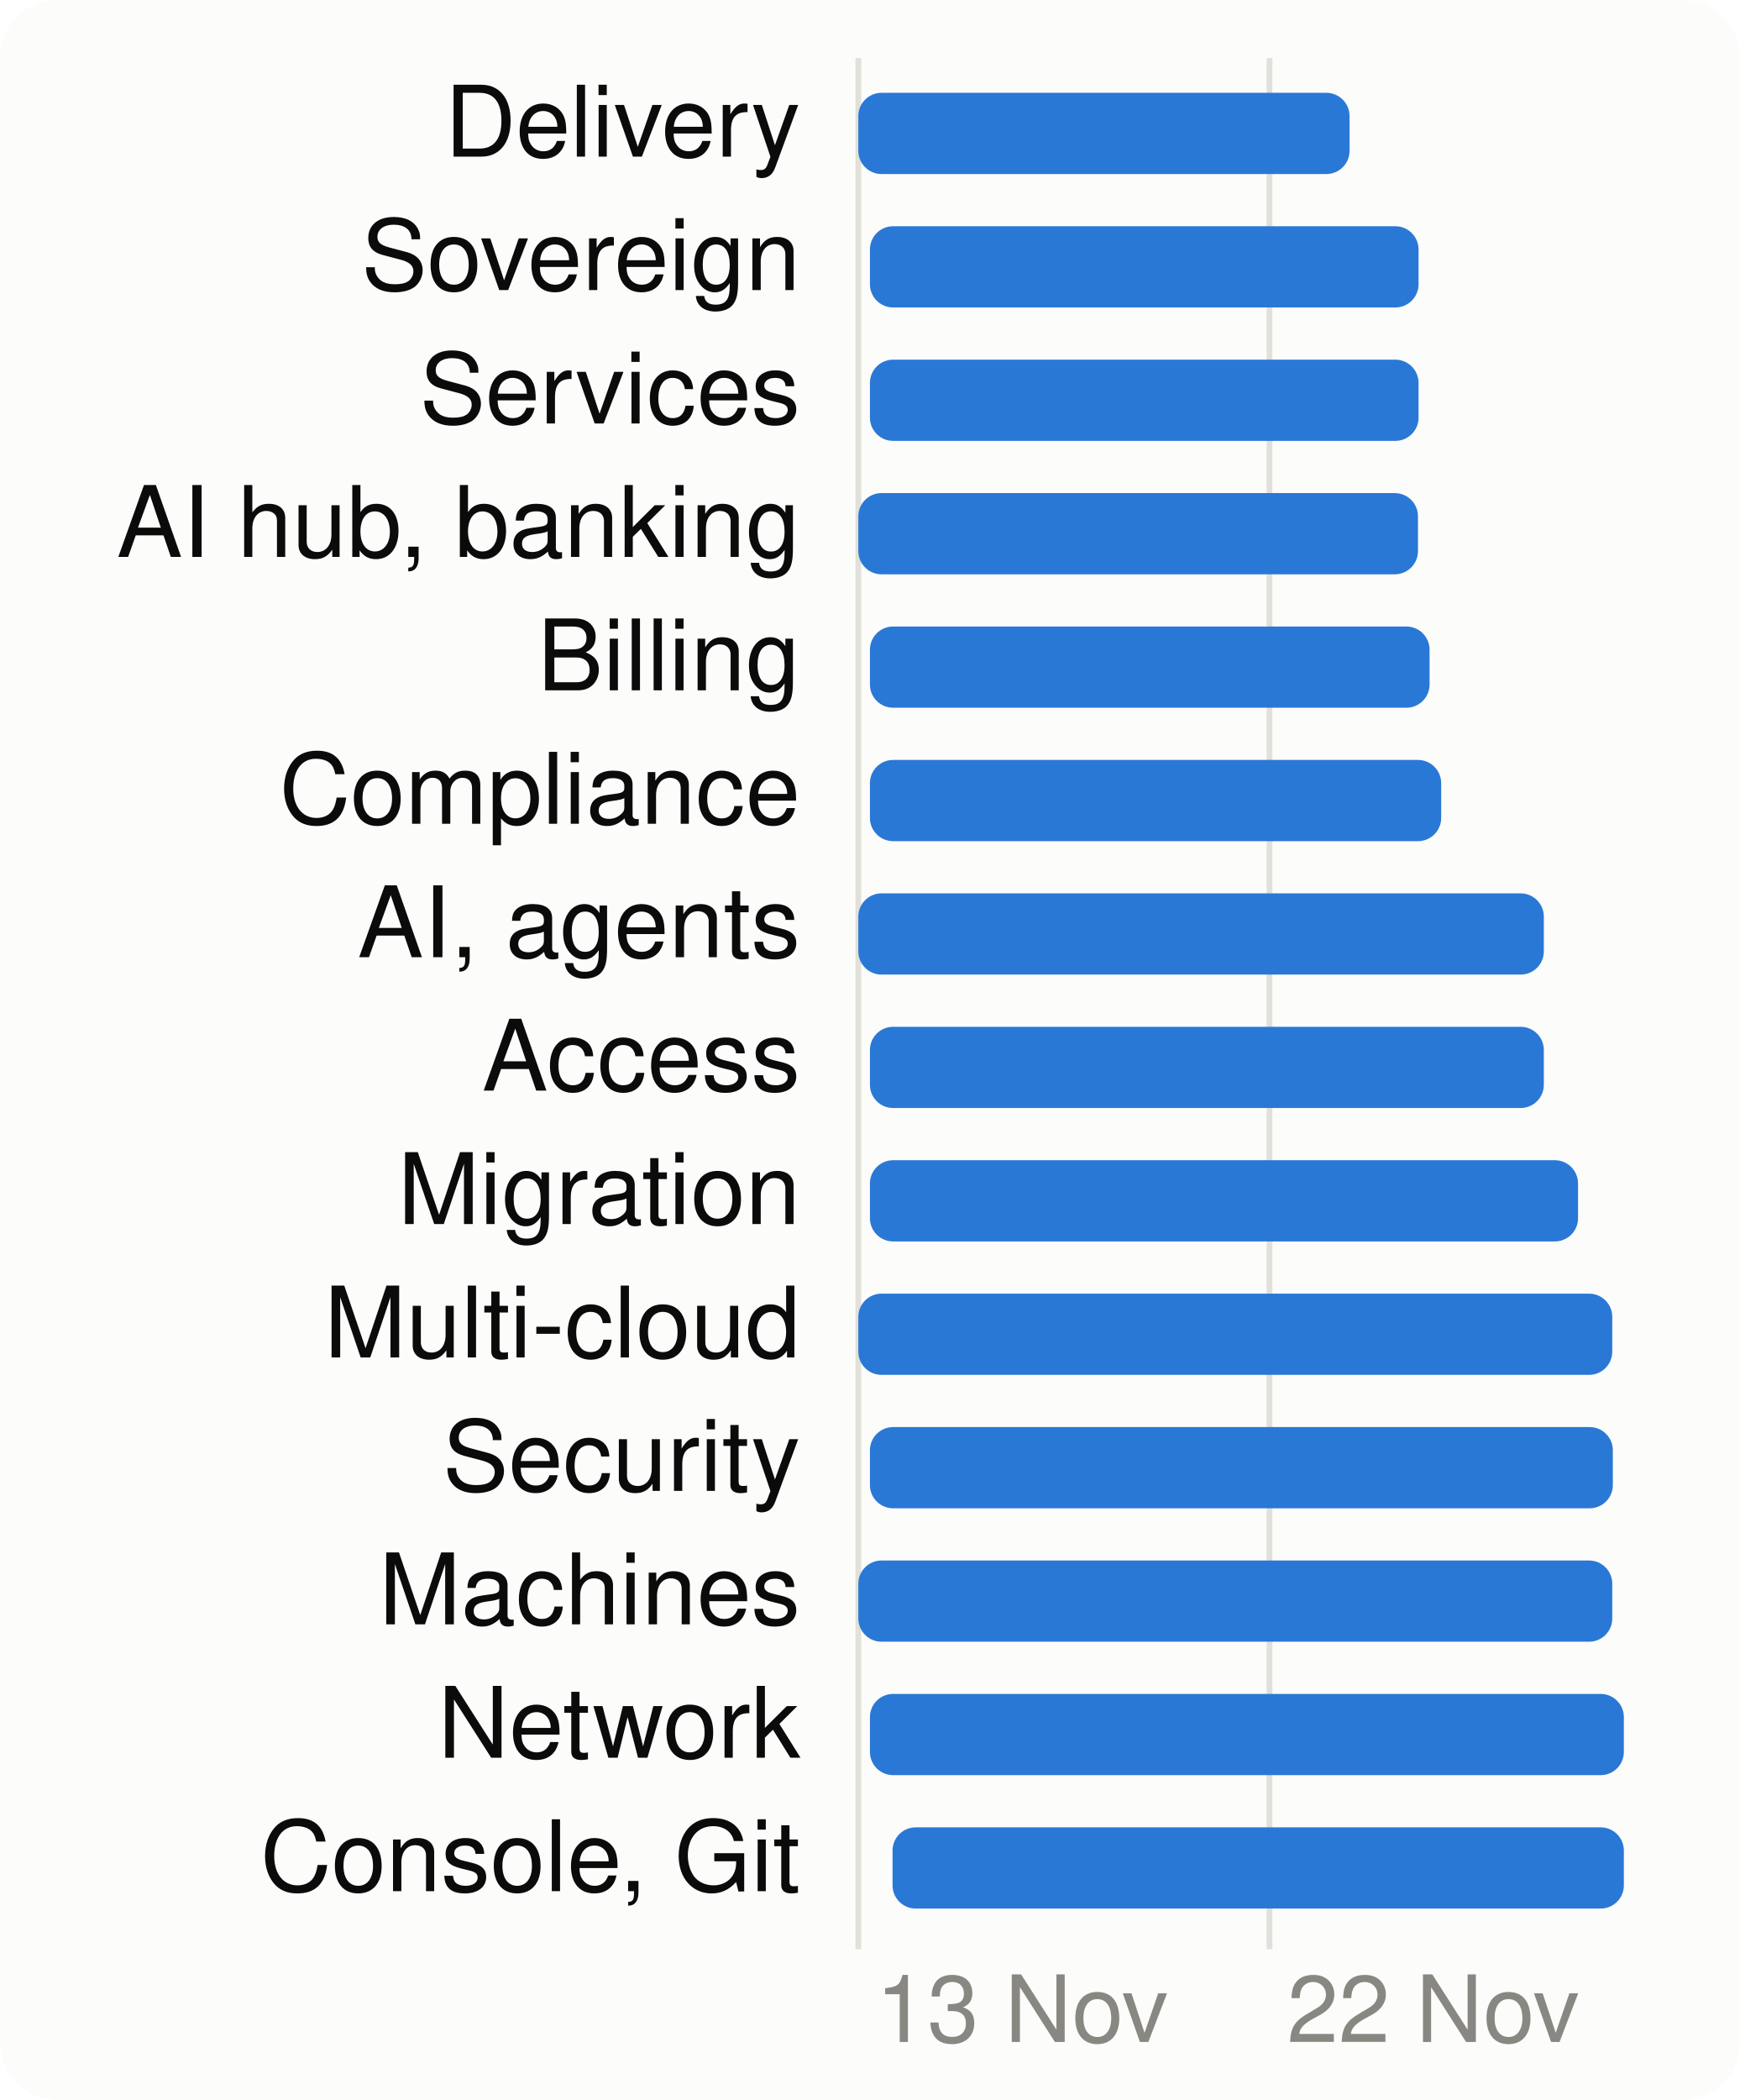
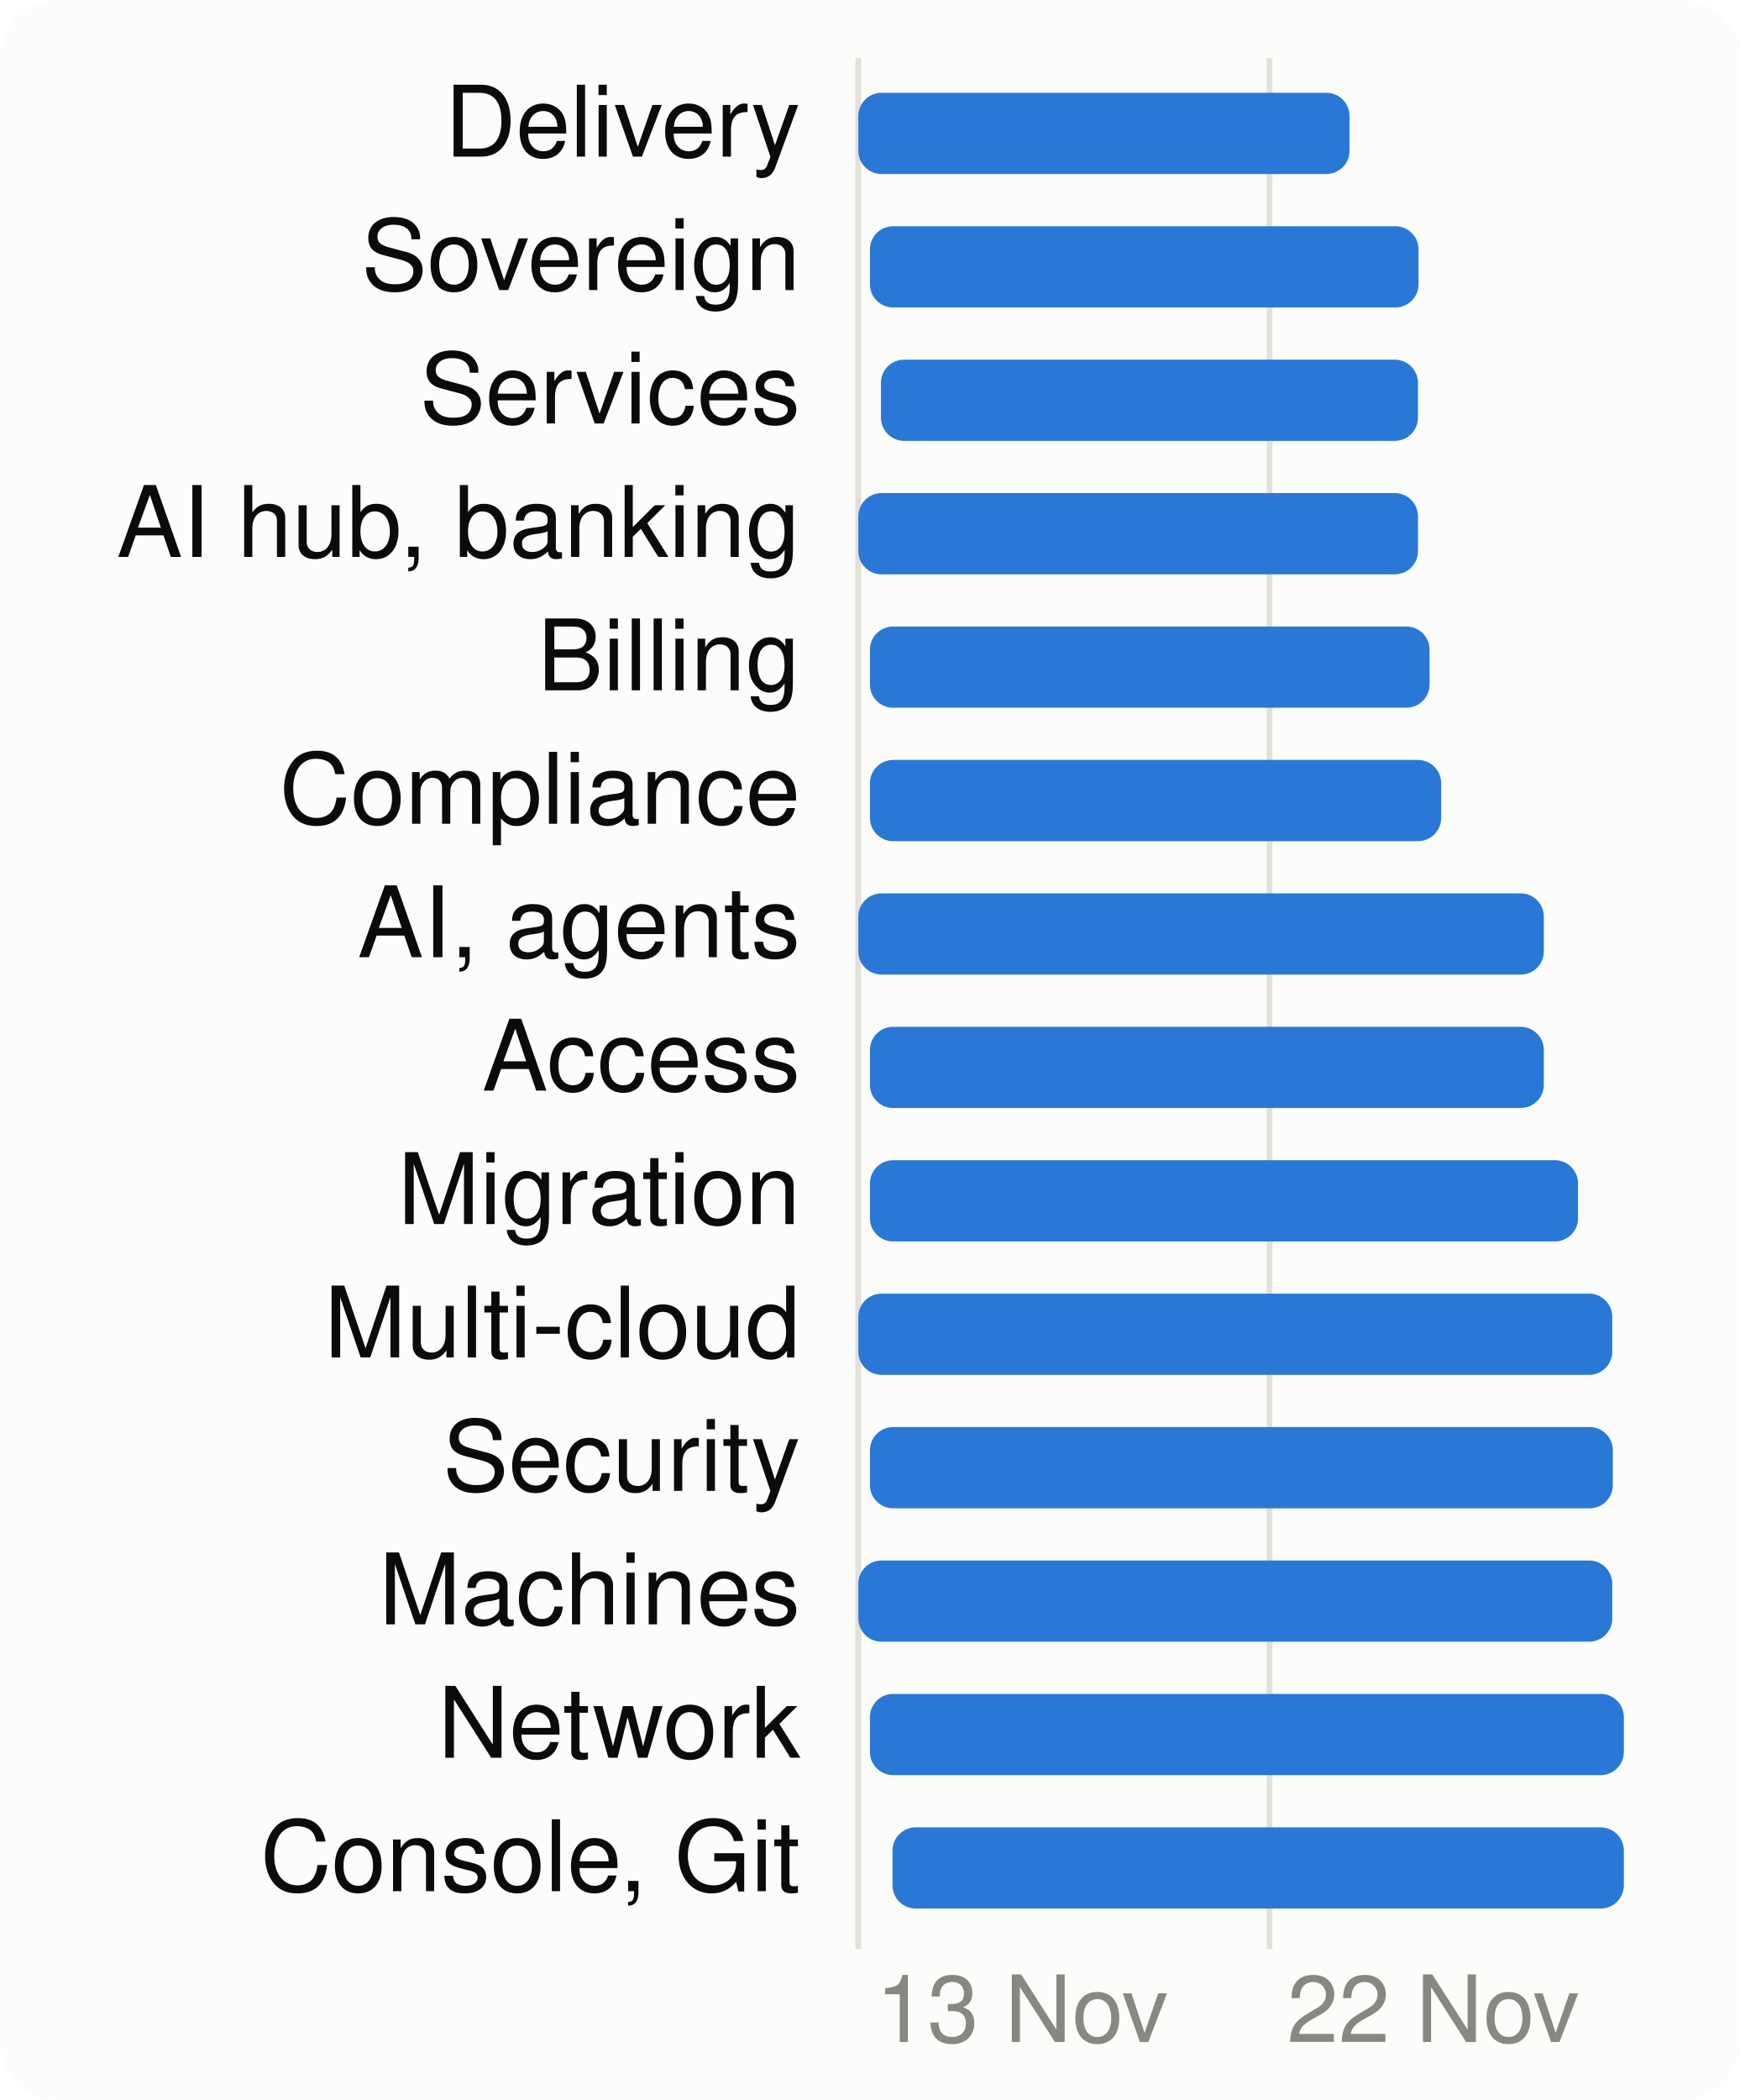
<svg xmlns="http://www.w3.org/2000/svg" viewBox="0 0 300 362" width="300" height="362" font-family="system-ui,-apple-system,Segoe UI,Helvetica,Arial,sans-serif" font-size="18" role="img" aria-label="When each product area is worked on">
  <style>.h{paint-order:stroke;stroke:#fcfcfb;stroke-width:3px;stroke-linejoin:round}.rg{stroke:#fcfcfb}@media (prefers-color-scheme: dark){.bg{fill:#1a1a19}.t1{fill:#f0efec}.t2{fill:#c3c2b7}.gr{stroke:#2c2c2a}.ax{stroke:#383835}.ld{stroke:#383835}.br{stroke:#c3c2b7}.m{stroke:#3987e5}.dp{stroke:#d95926}.v{stroke:#199e70}.i2{stroke:#c3c2b7}.i1{stroke:#f0efec}.f1{fill:#3987e5}.f2{fill:#d95926}.f3{fill:#199e70}.f4{fill:#c98500}.ev{fill:#c3c2b7}.inv{fill:#1a1a19}.done{fill:#cde2fb}.todo{fill:#52514e}.tile{fill:#262624}.h,.rg{stroke:#1a1a19}}</style>
  <rect width="300" height="362" rx="10" class="bg" fill="#fcfcfb" />
  <line x1="148.0" x2="148.0" y1="10" y2="336" class="gr" stroke="#e1e0d9" />
  <text x="151.0" y="352" class="t3" fill="#898781" font-size="16">13 Nov</text>
  <line x1="218.9" x2="218.9" y1="10" y2="336" class="gr" stroke="#e1e0d9" />
  <text x="221.9" y="352" class="t3" fill="#898781" font-size="16">22 Nov</text>
  <text x="138" y="27" text-anchor="end" class="t1" fill="#0b0b0b" font-size="17">Delivery</text>
  <rect x="148.0" y="16" width="84.7" height="14" rx="4" class="f1" fill="#2a78d6" />
  <text x="138" y="50" text-anchor="end" class="t1" fill="#0b0b0b" font-size="17">Sovereign</text>
  <rect x="150.0" y="39" width="94.6" height="14" rx="4" class="f1" fill="#2a78d6" />
  <text x="138" y="73" text-anchor="end" class="t1" fill="#0b0b0b" font-size="17">Services</text>
-   <rect x="150.0" y="62" width="94.6" height="14" rx="4" class="f1" fill="#2a78d6" />
+   <rect x="151.9" y="62" width="92.6" height="14" rx="4" class="f1" fill="#2a78d6" />
  <text x="138" y="96" text-anchor="end" class="t1" fill="#0b0b0b" font-size="17">AI hub, banking</text>
  <rect x="148.0" y="85" width="96.5" height="14" rx="4" class="f1" fill="#2a78d6" />
  <text x="138" y="119" text-anchor="end" class="t1" fill="#0b0b0b" font-size="17">Billing</text>
  <rect x="150.0" y="108" width="96.5" height="14" rx="4" class="f1" fill="#2a78d6" />
  <text x="138" y="142" text-anchor="end" class="t1" fill="#0b0b0b" font-size="17">Compliance</text>
  <rect x="150.0" y="131" width="98.5" height="14" rx="4" class="f1" fill="#2a78d6" />
  <text x="138" y="165" text-anchor="end" class="t1" fill="#0b0b0b" font-size="17">AI, agents</text>
  <rect x="148.0" y="154" width="118.2" height="14" rx="4" class="f1" fill="#2a78d6" />
  <text x="138" y="188" text-anchor="end" class="t1" fill="#0b0b0b" font-size="17">Access</text>
  <rect x="150.0" y="177" width="116.2" height="14" rx="4" class="f1" fill="#2a78d6" />
  <text x="138" y="211" text-anchor="end" class="t1" fill="#0b0b0b" font-size="17">Migration</text>
  <rect x="150.0" y="200" width="122.1" height="14" rx="4" class="f1" fill="#2a78d6" />
  <text x="138" y="234" text-anchor="end" class="t1" fill="#0b0b0b" font-size="17">Multi-cloud</text>
  <rect x="148.0" y="223" width="130.0" height="14" rx="4" class="f1" fill="#2a78d6" />
  <text x="138" y="257" text-anchor="end" class="t1" fill="#0b0b0b" font-size="17">Security</text>
  <rect x="150.0" y="246" width="128.1" height="14" rx="4" class="f1" fill="#2a78d6" />
  <text x="138" y="280" text-anchor="end" class="t1" fill="#0b0b0b" font-size="17">Machines</text>
  <rect x="148.0" y="269" width="130.0" height="14" rx="4" class="f1" fill="#2a78d6" />
  <text x="138" y="303" text-anchor="end" class="t1" fill="#0b0b0b" font-size="17">Network</text>
  <rect x="150.0" y="292" width="130.0" height="14" rx="4" class="f1" fill="#2a78d6" />
  <text x="138" y="326" text-anchor="end" class="t1" fill="#0b0b0b" font-size="17">Console, Git</text>
  <rect x="153.9" y="315" width="126.1" height="14" rx="4" class="f1" fill="#2a78d6" />
</svg>
